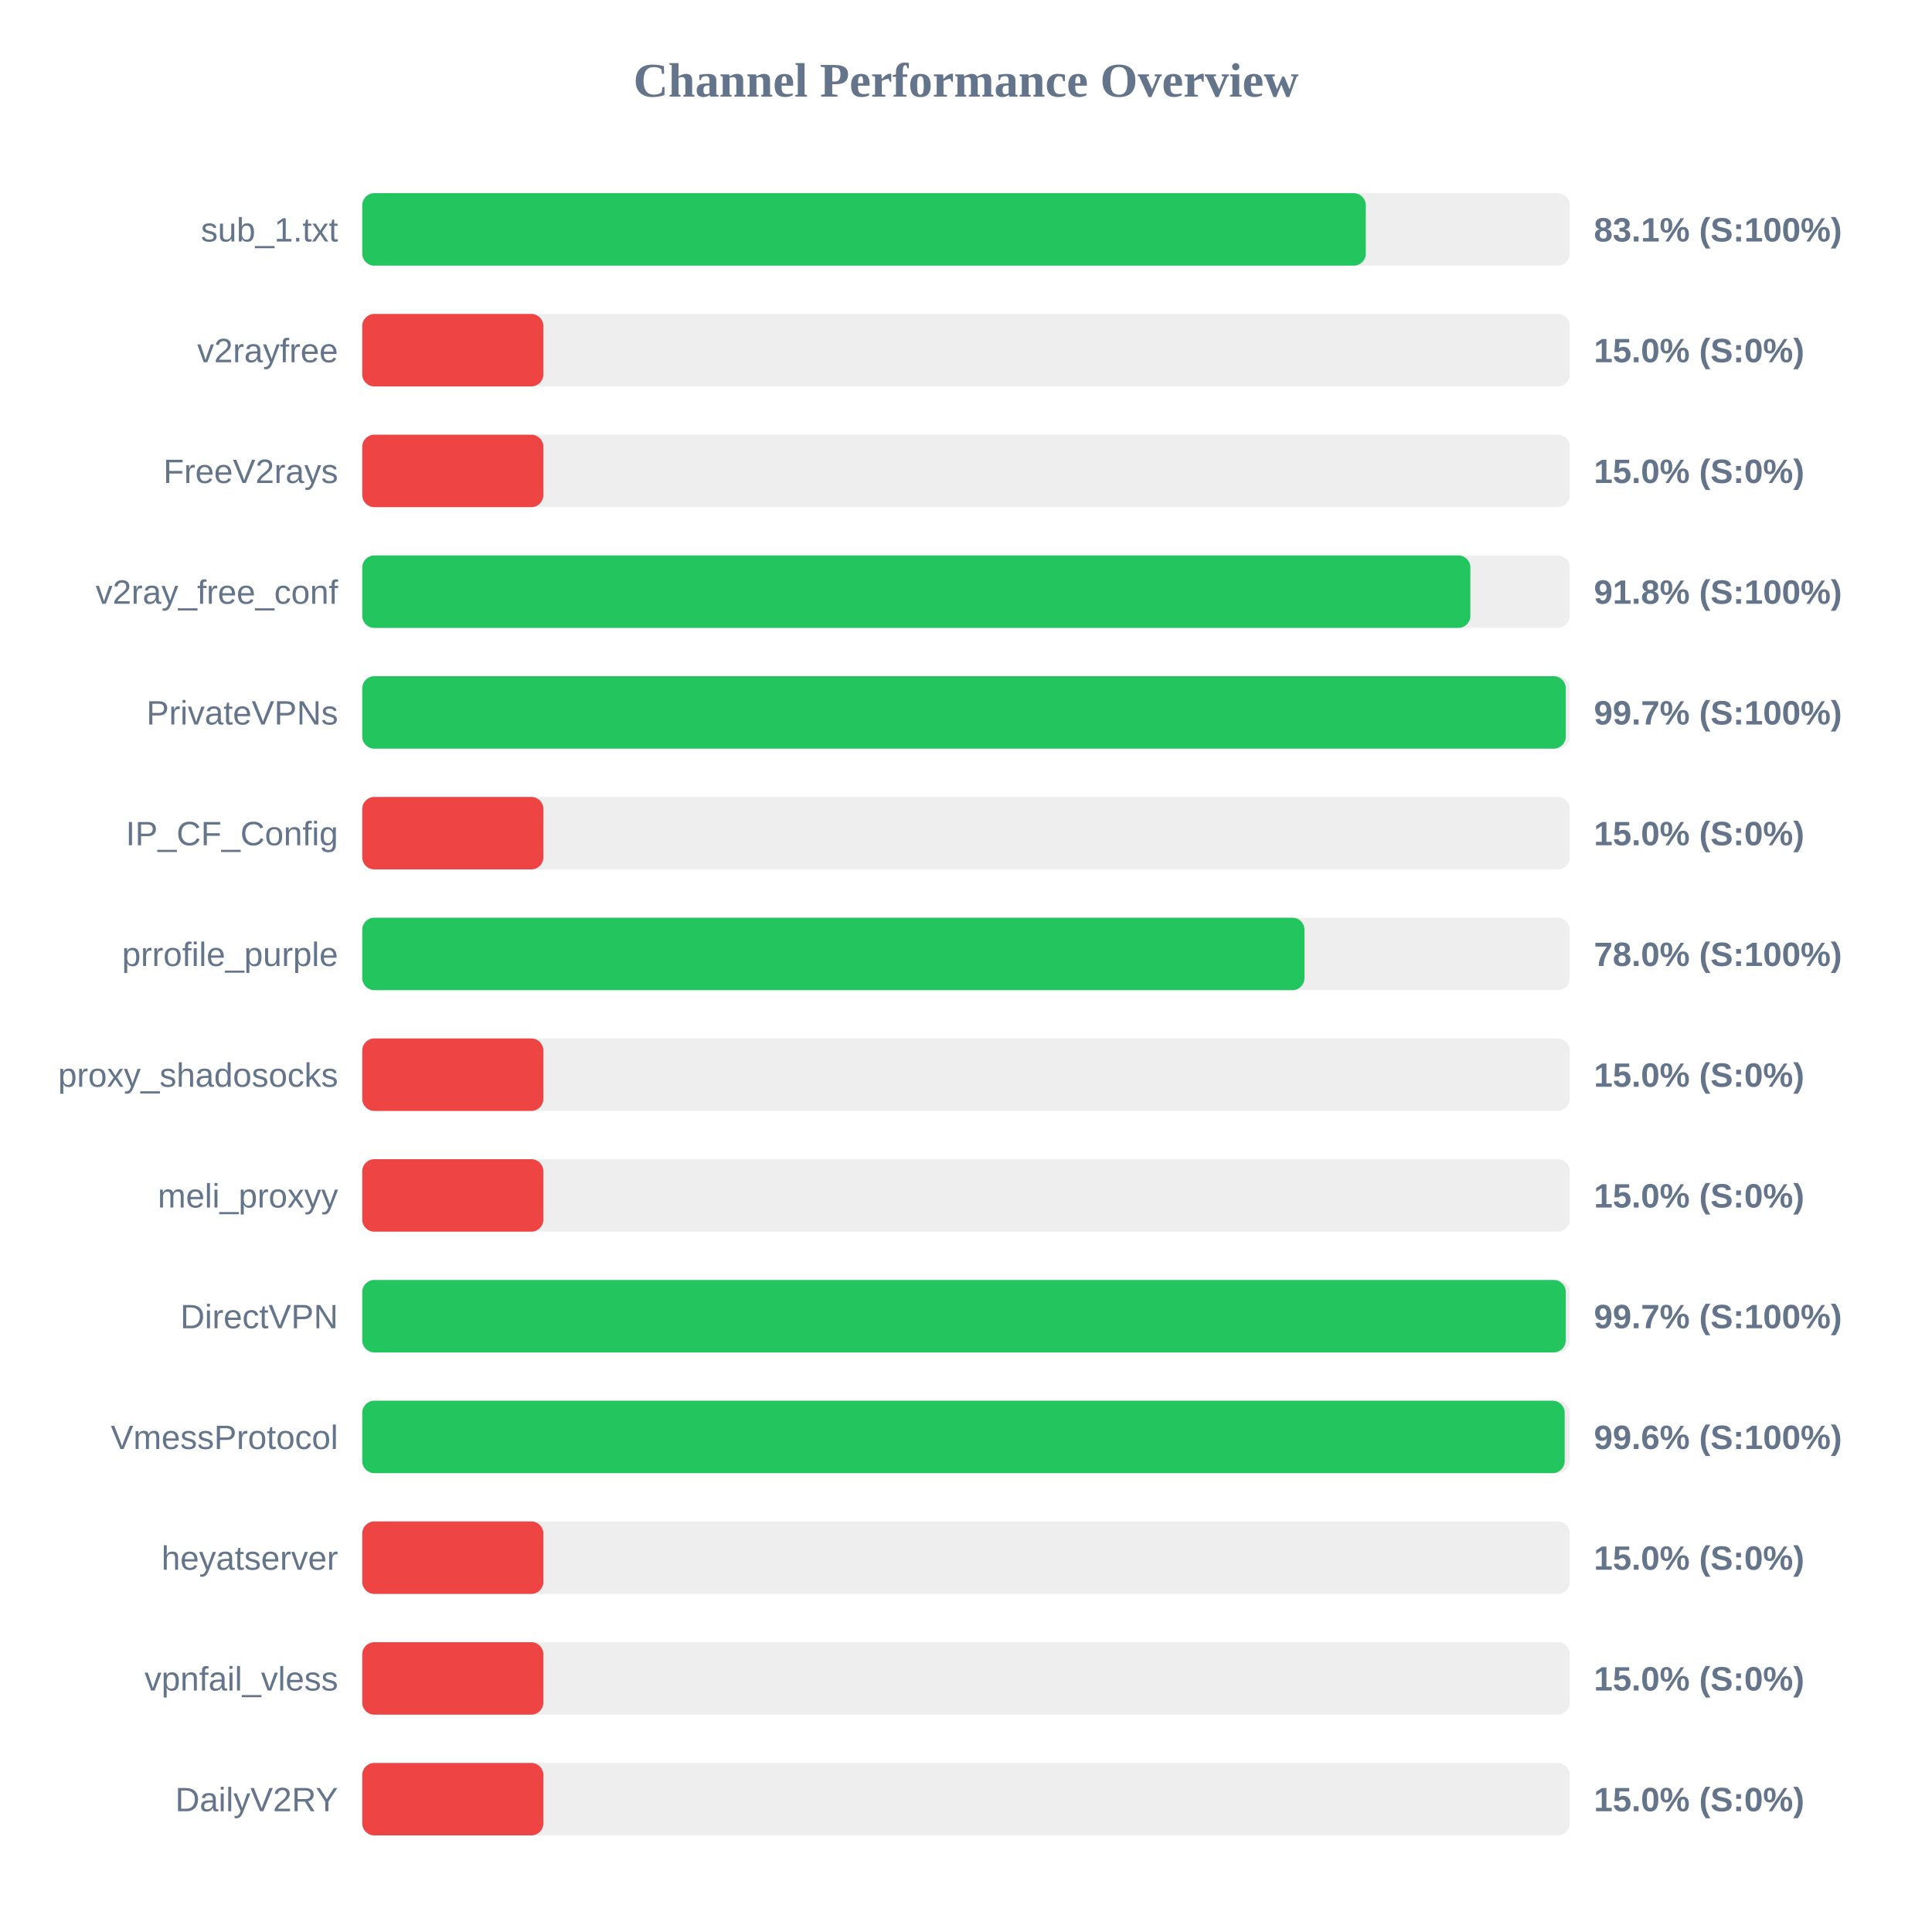
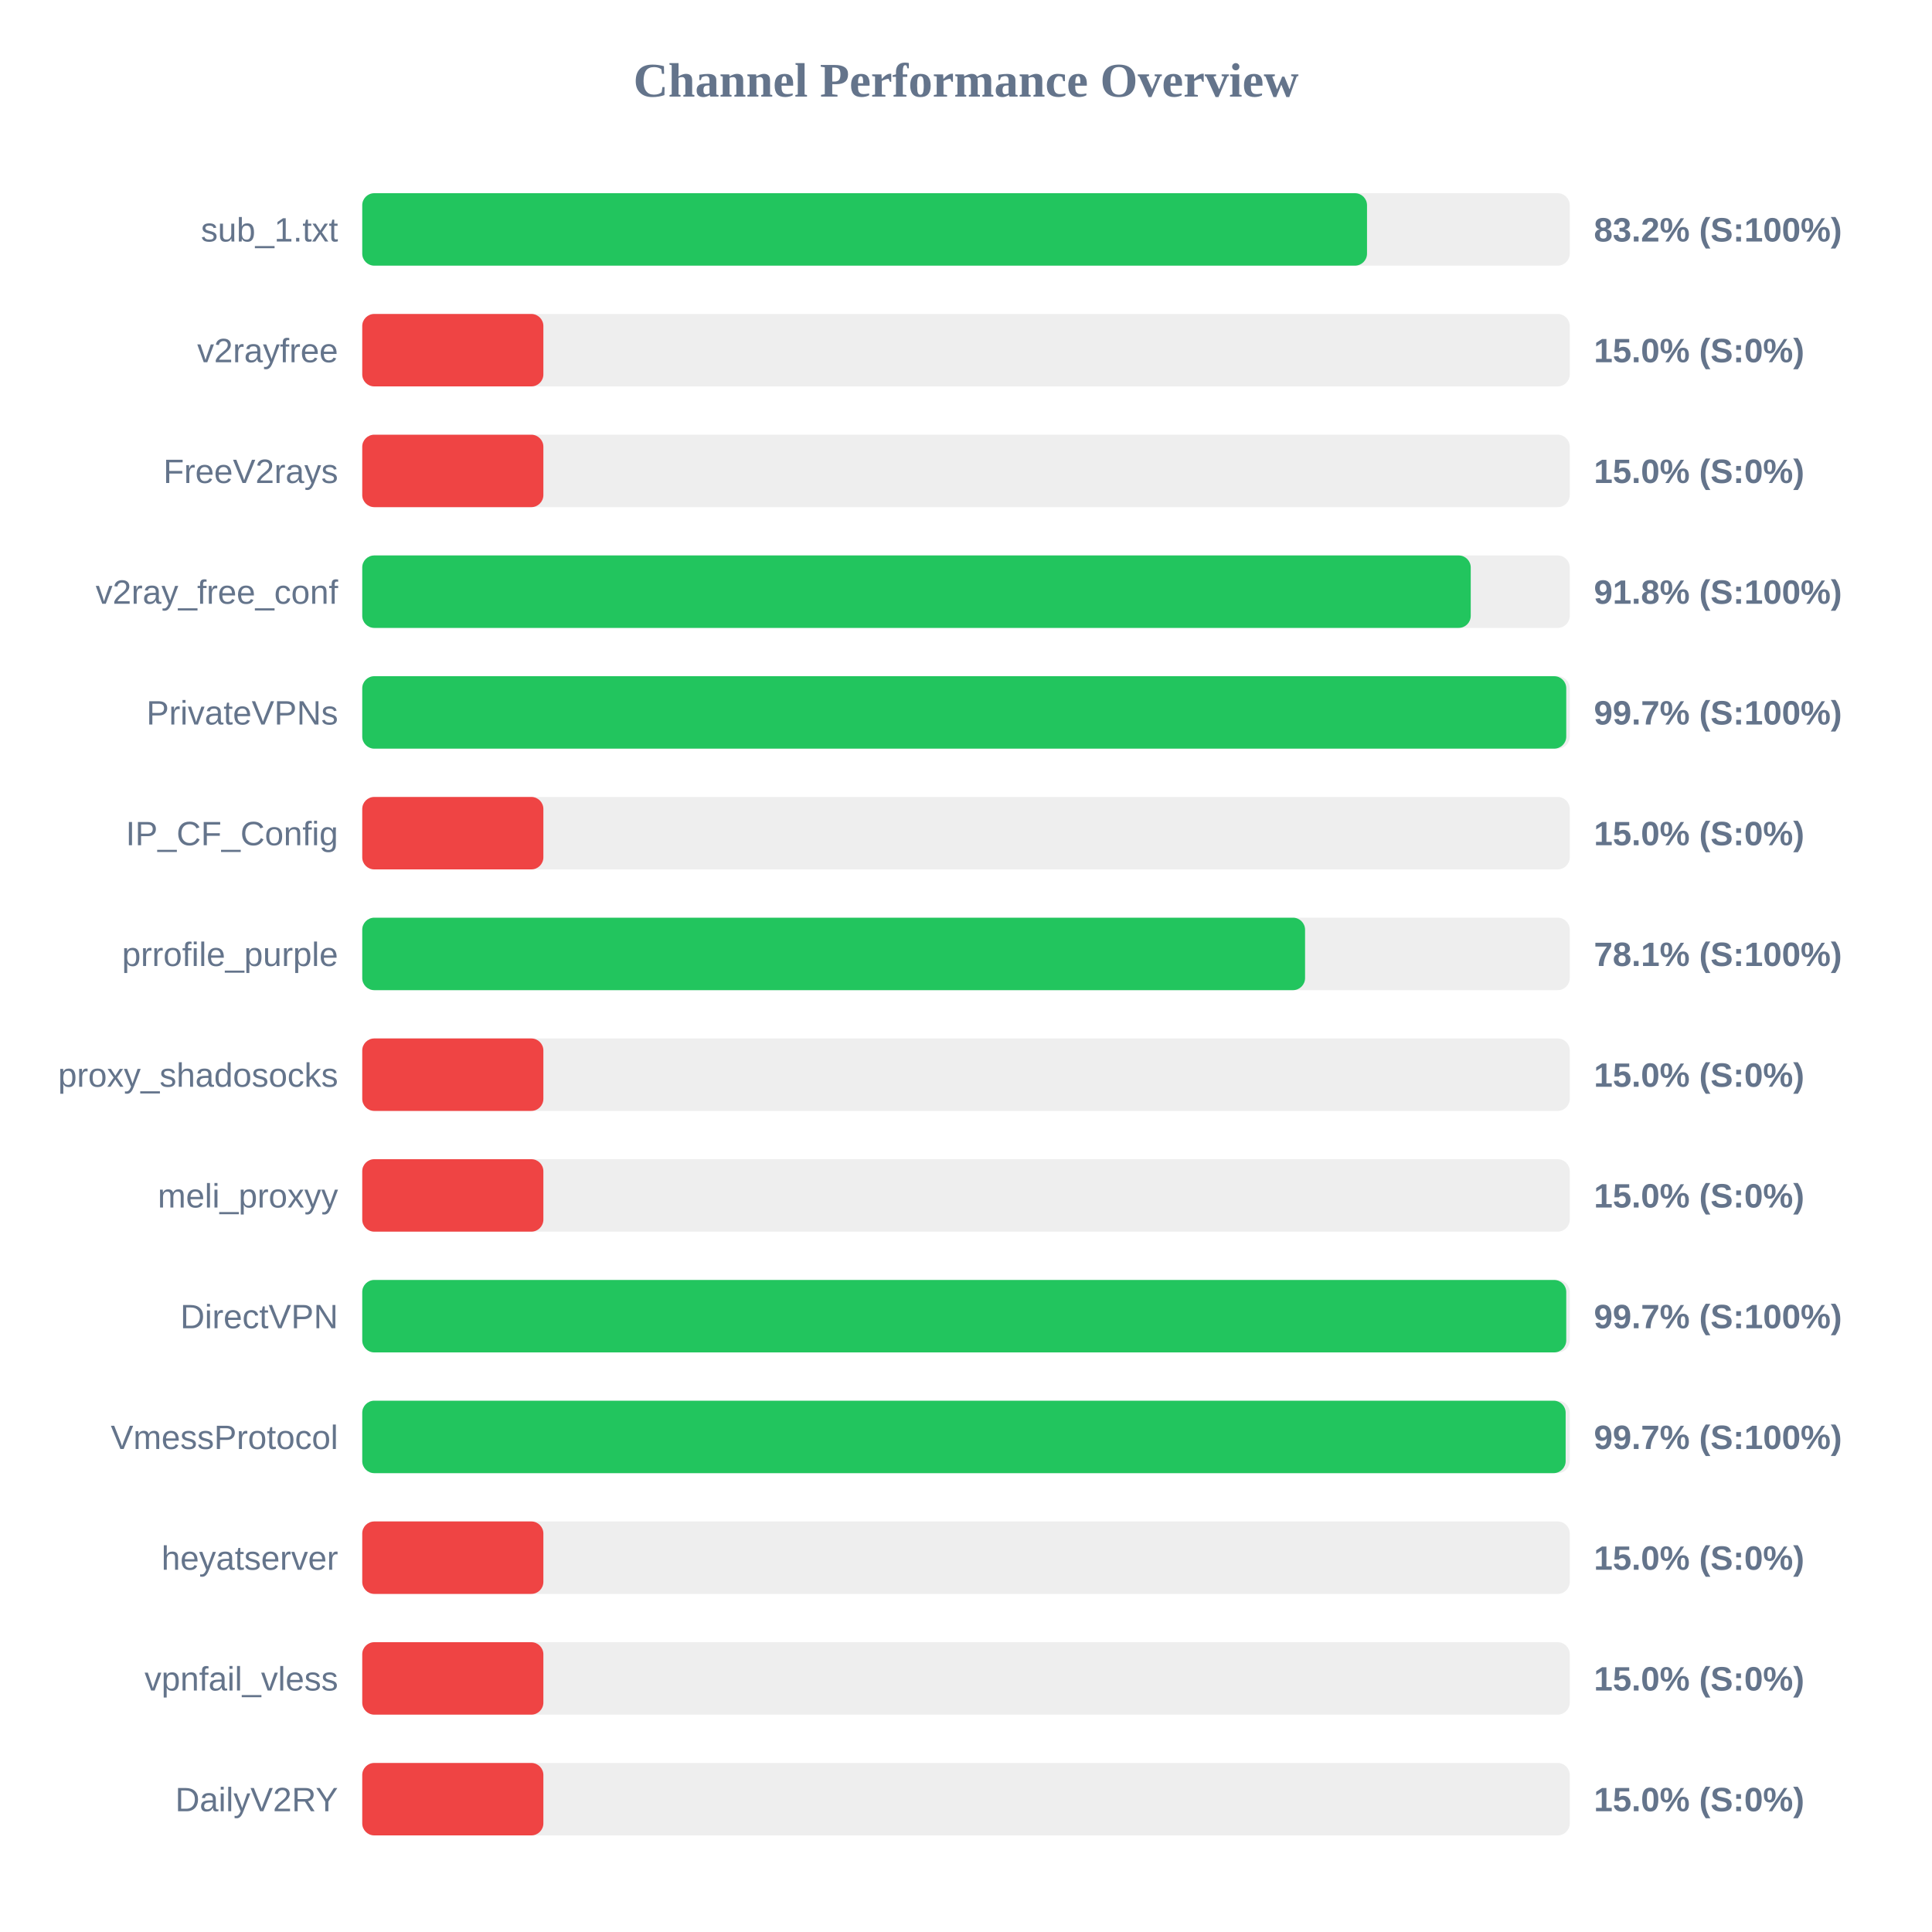
<svg xmlns="http://www.w3.org/2000/svg" width="800" height="800" version="1.1">
  <style>
        .row { font: 14px Arial; fill: #64748b; }
        .score { font: bold 14px Arial; fill: #64748b; }
    </style>
  <text x="400" y="40" text-anchor="middle" font-size="20px" font-weight="bold" fill="#64748b">Channel Performance Overview</text>
  <rect x="150" y="80" width="500" height="30" fill="#eee" rx="5" />
-   <rect x="150" y="80" width="415.55" height="30" fill="#22c55e" rx="5" />
+   <rect x="150" y="80" width="416.05" height="30" fill="#22c55e" rx="5" />
  <text x="140" y="100" text-anchor="end" class="row">sub_1.txt</text>
-   <text x="660" y="100" text-anchor="start" class="score">83.1% (S:100%)</text>
+   <text x="660" y="100" text-anchor="start" class="score">83.2% (S:100%)</text>
  <rect x="150" y="130" width="500" height="30" fill="#eee" rx="5" />
  <rect x="150" y="130" width="75.0" height="30" fill="#ef4444" rx="5" />
  <text x="140" y="150" text-anchor="end" class="row">v2rayfree</text>
  <text x="660" y="150" text-anchor="start" class="score">15.0% (S:0%)</text>
  <rect x="150" y="180" width="500" height="30" fill="#eee" rx="5" />
  <rect x="150" y="180" width="75.0" height="30" fill="#ef4444" rx="5" />
  <text x="140" y="200" text-anchor="end" class="row">FreeV2rays</text>
  <text x="660" y="200" text-anchor="start" class="score">15.0% (S:0%)</text>
  <rect x="150" y="230" width="500" height="30" fill="#eee" rx="5" />
-   <rect x="150" y="230" width="458.85" height="30" fill="#22c55e" rx="5" />
+   <rect x="150" y="230" width="459.0" height="30" fill="#22c55e" rx="5" />
  <text x="140" y="250" text-anchor="end" class="row">v2ray_free_conf</text>
  <text x="660" y="250" text-anchor="start" class="score">91.8% (S:100%)</text>
  <rect x="150" y="280" width="500" height="30" fill="#eee" rx="5" />
-   <rect x="150" y="280" width="498.35" height="30" fill="#22c55e" rx="5" />
+   <rect x="150" y="280" width="498.55" height="30" fill="#22c55e" rx="5" />
  <text x="140" y="300" text-anchor="end" class="row">PrivateVPNs</text>
  <text x="660" y="300" text-anchor="start" class="score">99.7% (S:100%)</text>
  <rect x="150" y="330" width="500" height="30" fill="#eee" rx="5" />
  <rect x="150" y="330" width="75.0" height="30" fill="#ef4444" rx="5" />
  <text x="140" y="350" text-anchor="end" class="row">IP_CF_Config</text>
  <text x="660" y="350" text-anchor="start" class="score">15.0% (S:0%)</text>
  <rect x="150" y="380" width="500" height="30" fill="#eee" rx="5" />
-   <rect x="150" y="380" width="390.15" height="30" fill="#22c55e" rx="5" />
+   <rect x="150" y="380" width="390.4" height="30" fill="#22c55e" rx="5" />
  <text x="140" y="400" text-anchor="end" class="row">prrofile_purple</text>
-   <text x="660" y="400" text-anchor="start" class="score">78.0% (S:100%)</text>
+   <text x="660" y="400" text-anchor="start" class="score">78.1% (S:100%)</text>
  <rect x="150" y="430" width="500" height="30" fill="#eee" rx="5" />
  <rect x="150" y="430" width="75.0" height="30" fill="#ef4444" rx="5" />
  <text x="140" y="450" text-anchor="end" class="row">proxy_shadosocks</text>
  <text x="660" y="450" text-anchor="start" class="score">15.0% (S:0%)</text>
  <rect x="150" y="480" width="500" height="30" fill="#eee" rx="5" />
  <rect x="150" y="480" width="75.0" height="30" fill="#ef4444" rx="5" />
  <text x="140" y="500" text-anchor="end" class="row">meli_proxyy</text>
  <text x="660" y="500" text-anchor="start" class="score">15.0% (S:0%)</text>
  <rect x="150" y="530" width="500" height="30" fill="#eee" rx="5" />
-   <rect x="150" y="530" width="498.35" height="30" fill="#22c55e" rx="5" />
+   <rect x="150" y="530" width="498.55" height="30" fill="#22c55e" rx="5" />
  <text x="140" y="550" text-anchor="end" class="row">DirectVPN</text>
  <text x="660" y="550" text-anchor="start" class="score">99.7% (S:100%)</text>
  <rect x="150" y="580" width="500" height="30" fill="#eee" rx="5" />
-   <rect x="150" y="580" width="497.9" height="30" fill="#22c55e" rx="5" />
+   <rect x="150" y="580" width="498.3" height="30" fill="#22c55e" rx="5" />
  <text x="140" y="600" text-anchor="end" class="row">VmessProtocol</text>
-   <text x="660" y="600" text-anchor="start" class="score">99.6% (S:100%)</text>
+   <text x="660" y="600" text-anchor="start" class="score">99.7% (S:100%)</text>
  <rect x="150" y="630" width="500" height="30" fill="#eee" rx="5" />
  <rect x="150" y="630" width="75.0" height="30" fill="#ef4444" rx="5" />
  <text x="140" y="650" text-anchor="end" class="row">heyatserver</text>
  <text x="660" y="650" text-anchor="start" class="score">15.0% (S:0%)</text>
  <rect x="150" y="680" width="500" height="30" fill="#eee" rx="5" />
  <rect x="150" y="680" width="75.0" height="30" fill="#ef4444" rx="5" />
  <text x="140" y="700" text-anchor="end" class="row">vpnfail_vless</text>
  <text x="660" y="700" text-anchor="start" class="score">15.0% (S:0%)</text>
  <rect x="150" y="730" width="500" height="30" fill="#eee" rx="5" />
  <rect x="150" y="730" width="75.0" height="30" fill="#ef4444" rx="5" />
  <text x="140" y="750" text-anchor="end" class="row">DailyV2RY</text>
  <text x="660" y="750" text-anchor="start" class="score">15.0% (S:0%)</text>
</svg>
